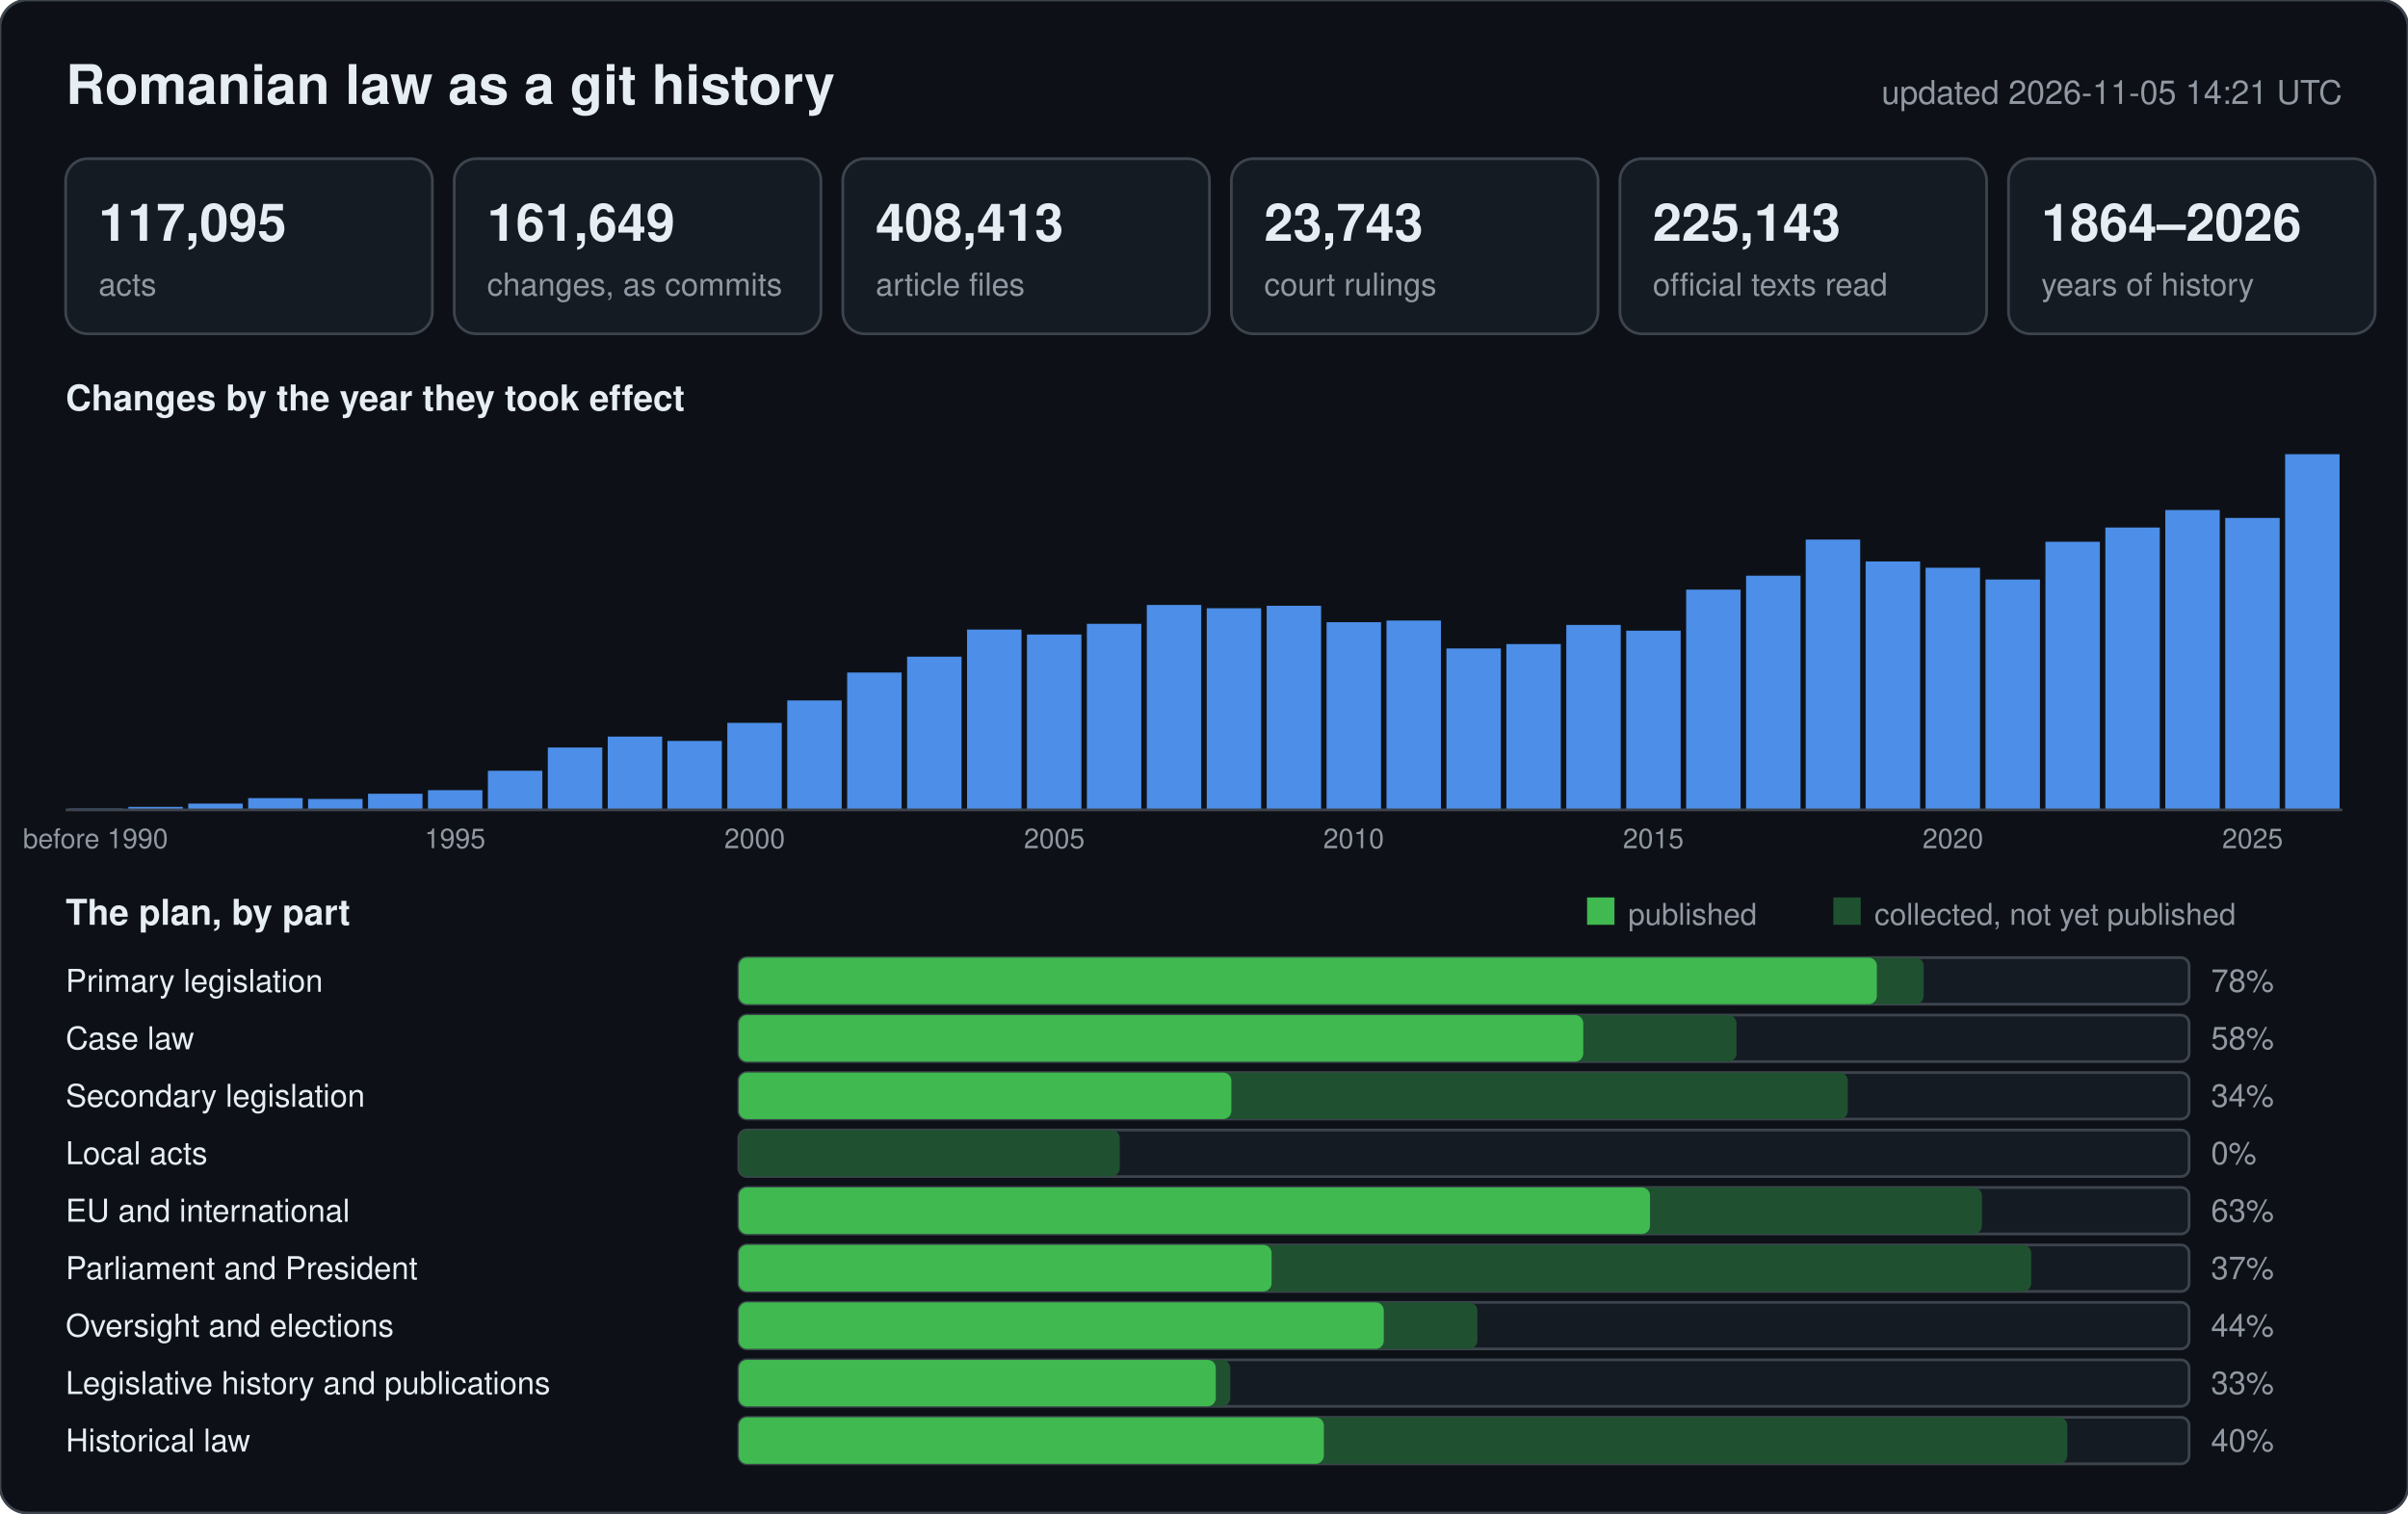
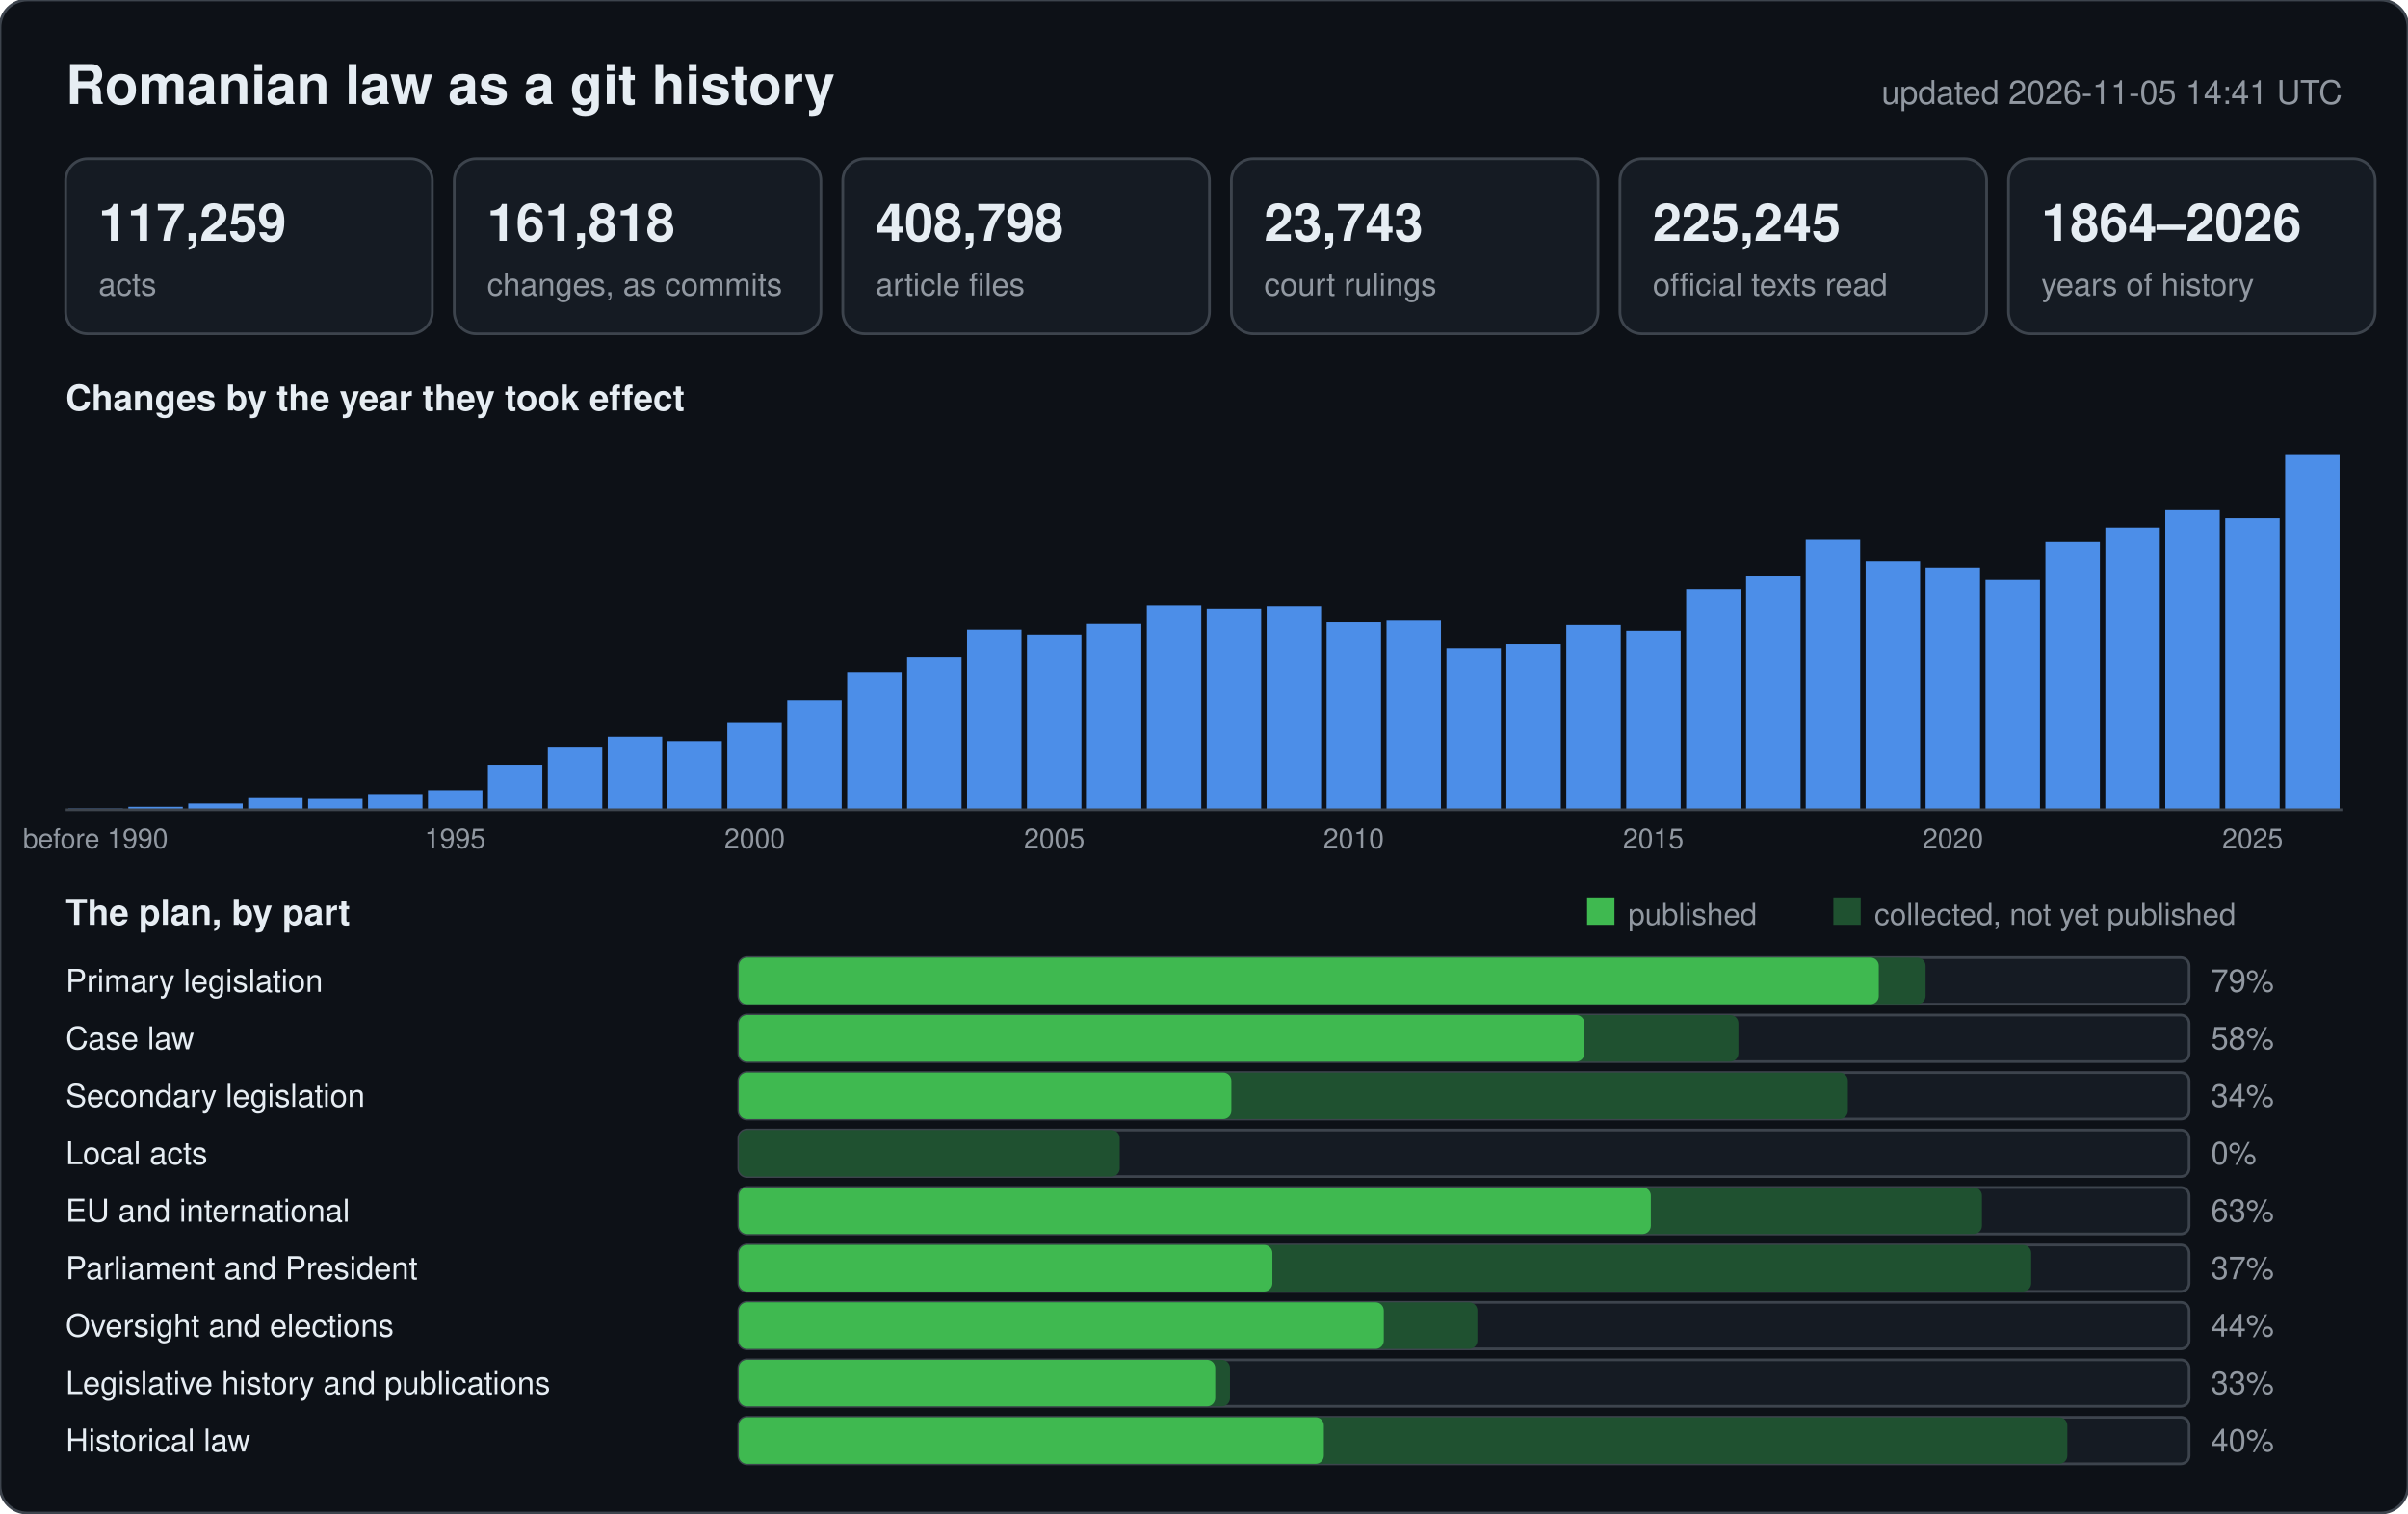
<svg xmlns="http://www.w3.org/2000/svg" width="880" height="553" viewBox="0 0 880 553" font-family="-apple-system,BlinkMacSystemFont,Segoe UI,Helvetica,Arial,sans-serif">
  <rect width="880" height="553" rx="10" fill="#0d1117" stroke="#3d444d" />
  <text x="24" y="38" font-size="20" font-weight="600" fill="#e6edf3">Romanian law as a git history</text>
-   <text x="856" y="38" font-size="12" text-anchor="end" fill="#9198a1">updated 2026-11-05 14:21 UTC</text>
+   <text x="856" y="38" font-size="12" text-anchor="end" fill="#9198a1">updated 2026-11-05 14:41 UTC</text>
  <rect x="24" y="58" width="134" height="64" rx="8" fill="#151b23" stroke="#3d444d" />
-   <text x="36" y="88" font-size="19" font-weight="600" fill="#e6edf3">117,095</text>
+   <text x="36" y="88" font-size="19" font-weight="600" fill="#e6edf3">117,259</text>
  <text x="36" y="108" font-size="11.5" fill="#9198a1">acts</text>
  <rect x="166" y="58" width="134" height="64" rx="8" fill="#151b23" stroke="#3d444d" />
-   <text x="178" y="88" font-size="19" font-weight="600" fill="#e6edf3">161,649</text>
+   <text x="178" y="88" font-size="19" font-weight="600" fill="#e6edf3">161,818</text>
  <text x="178" y="108" font-size="11.5" fill="#9198a1">changes, as commits</text>
  <rect x="308" y="58" width="134" height="64" rx="8" fill="#151b23" stroke="#3d444d" />
-   <text x="320" y="88" font-size="19" font-weight="600" fill="#e6edf3">408,413</text>
+   <text x="320" y="88" font-size="19" font-weight="600" fill="#e6edf3">408,798</text>
  <text x="320" y="108" font-size="11.5" fill="#9198a1">article files</text>
  <rect x="450" y="58" width="134" height="64" rx="8" fill="#151b23" stroke="#3d444d" />
  <text x="462" y="88" font-size="19" font-weight="600" fill="#e6edf3">23,743</text>
  <text x="462" y="108" font-size="11.5" fill="#9198a1">court rulings</text>
  <rect x="592" y="58" width="134" height="64" rx="8" fill="#151b23" stroke="#3d444d" />
-   <text x="604" y="88" font-size="19" font-weight="600" fill="#e6edf3">225,143</text>
+   <text x="604" y="88" font-size="19" font-weight="600" fill="#e6edf3">225,245</text>
  <text x="604" y="108" font-size="11.5" fill="#9198a1">official texts read</text>
  <rect x="734" y="58" width="134" height="64" rx="8" fill="#151b23" stroke="#3d444d" />
  <text x="746" y="88" font-size="19" font-weight="600" fill="#e6edf3">1864–2026</text>
  <text x="746" y="108" font-size="11.5" fill="#9198a1">years of history</text>
  <text x="24" y="150" font-size="13" font-weight="600" fill="#e6edf3">Changes by the year they took effect</text>
  <rect x="25.0" y="295.4" width="19.9" height="0.6" fill="#2b4a75" />
  <text x="34.9" y="310" font-size="10" text-anchor="middle" fill="#9198a1">before 1990</text>
  <rect x="46.9" y="294.9" width="19.9" height="1.1" fill="#4c8ee8" />
  <rect x="68.8" y="293.7" width="19.9" height="2.3" fill="#4c8ee8" />
  <rect x="90.7" y="291.7" width="19.9" height="4.3" fill="#4c8ee8" />
  <rect x="112.6" y="292.0" width="19.9" height="4.0" fill="#4c8ee8" />
-   <rect x="134.5" y="290.1" width="19.9" height="5.9" fill="#4c8ee8" />
+   <rect x="134.5" y="290.2" width="19.9" height="5.8" fill="#4c8ee8" />
  <rect x="156.4" y="288.8" width="19.9" height="7.2" fill="#4c8ee8" />
  <text x="166.3" y="310" font-size="10" text-anchor="middle" fill="#9198a1">1995</text>
-   <rect x="178.3" y="281.7" width="19.9" height="14.3" fill="#4c8ee8" />
+   <rect x="178.3" y="279.5" width="19.9" height="16.5" fill="#4c8ee8" />
  <rect x="200.2" y="273.2" width="19.9" height="22.8" fill="#4c8ee8" />
  <rect x="222.1" y="269.2" width="19.9" height="26.8" fill="#4c8ee8" />
  <rect x="243.9" y="270.8" width="19.9" height="25.2" fill="#4c8ee8" />
  <rect x="265.8" y="264.2" width="19.9" height="31.8" fill="#4c8ee8" />
  <text x="275.8" y="310" font-size="10" text-anchor="middle" fill="#9198a1">2000</text>
  <rect x="287.7" y="256.0" width="19.9" height="40.0" fill="#4c8ee8" />
  <rect x="309.6" y="245.8" width="19.9" height="50.2" fill="#4c8ee8" />
-   <rect x="331.5" y="240.0" width="19.9" height="56.0" fill="#4c8ee8" />
+   <rect x="331.5" y="240.1" width="19.9" height="55.9" fill="#4c8ee8" />
  <rect x="353.4" y="230.1" width="19.9" height="65.9" fill="#4c8ee8" />
  <rect x="375.3" y="231.9" width="19.9" height="64.1" fill="#4c8ee8" />
  <text x="385.3" y="310" font-size="10" text-anchor="middle" fill="#9198a1">2005</text>
  <rect x="397.2" y="228.0" width="19.9" height="68.0" fill="#4c8ee8" />
-   <rect x="419.1" y="221.1" width="19.9" height="74.9" fill="#4c8ee8" />
-   <rect x="441.0" y="222.3" width="19.9" height="73.7" fill="#4c8ee8" />
-   <rect x="462.9" y="221.4" width="19.9" height="74.6" fill="#4c8ee8" />
+   <rect x="419.1" y="221.2" width="19.9" height="74.8" fill="#4c8ee8" />
+   <rect x="441.0" y="222.4" width="19.9" height="73.6" fill="#4c8ee8" />
+   <rect x="462.9" y="221.5" width="19.9" height="74.5" fill="#4c8ee8" />
  <rect x="484.8" y="227.4" width="19.9" height="68.6" fill="#4c8ee8" />
  <text x="494.7" y="310" font-size="10" text-anchor="middle" fill="#9198a1">2010</text>
  <rect x="506.7" y="226.8" width="19.9" height="69.2" fill="#4c8ee8" />
  <rect x="528.6" y="237.0" width="19.9" height="59.0" fill="#4c8ee8" />
-   <rect x="550.5" y="235.4" width="19.9" height="60.6" fill="#4c8ee8" />
+   <rect x="550.5" y="235.5" width="19.9" height="60.5" fill="#4c8ee8" />
  <rect x="572.4" y="228.4" width="19.9" height="67.6" fill="#4c8ee8" />
  <rect x="594.3" y="230.5" width="19.9" height="65.5" fill="#4c8ee8" />
  <text x="604.2" y="310" font-size="10" text-anchor="middle" fill="#9198a1">2015</text>
  <rect x="616.2" y="215.5" width="19.9" height="80.5" fill="#4c8ee8" />
-   <rect x="638.1" y="210.4" width="19.9" height="85.6" fill="#4c8ee8" />
-   <rect x="659.9" y="197.2" width="19.9" height="98.8" fill="#4c8ee8" />
-   <rect x="681.8" y="205.2" width="19.9" height="90.8" fill="#4c8ee8" />
-   <rect x="703.7" y="207.5" width="19.9" height="88.5" fill="#4c8ee8" />
+   <rect x="638.1" y="210.5" width="19.9" height="85.5" fill="#4c8ee8" />
+   <rect x="659.9" y="197.3" width="19.9" height="98.7" fill="#4c8ee8" />
+   <rect x="681.8" y="205.3" width="19.9" height="90.7" fill="#4c8ee8" />
+   <rect x="703.7" y="207.6" width="19.9" height="88.4" fill="#4c8ee8" />
  <text x="713.7" y="310" font-size="10" text-anchor="middle" fill="#9198a1">2020</text>
  <rect x="725.6" y="211.8" width="19.9" height="84.2" fill="#4c8ee8" />
-   <rect x="747.5" y="198.0" width="19.9" height="98.0" fill="#4c8ee8" />
+   <rect x="747.5" y="198.1" width="19.9" height="97.9" fill="#4c8ee8" />
  <rect x="769.4" y="192.8" width="19.9" height="103.2" fill="#4c8ee8" />
-   <rect x="791.3" y="186.4" width="19.9" height="109.6" fill="#4c8ee8" />
-   <rect x="813.2" y="189.3" width="19.9" height="106.7" fill="#4c8ee8" />
+   <rect x="791.3" y="186.5" width="19.9" height="109.5" fill="#4c8ee8" />
+   <rect x="813.2" y="189.4" width="19.9" height="106.6" fill="#4c8ee8" />
  <text x="823.2" y="310" font-size="10" text-anchor="middle" fill="#9198a1">2025</text>
  <rect x="835.1" y="166.0" width="19.9" height="130.0" fill="#4c8ee8" />
  <line x1="24" y1="296" x2="856" y2="296" stroke="#3d444d" />
  <text x="24" y="338" font-size="13" font-weight="600" fill="#e6edf3">The plan, by part</text>
  <rect x="580" y="328" width="10" height="10" fill="#3fb950" />
  <text x="595" y="338" font-size="11" fill="#9198a1">published</text>
  <rect x="670" y="328" width="10" height="10" fill="#1f5130" />
  <text x="685" y="338" font-size="11" fill="#9198a1">collected, not yet published</text>
  <text x="24" y="362.5" font-size="11.5" fill="#e6edf3">Primary legislation</text>
  <rect x="270" y="350" width="530" height="17" rx="3" fill="#151b23" stroke="#3d444d" />
-   <rect x="270" y="350" width="433.0" height="17" rx="3" fill="#1f5130" />
-   <rect x="270" y="350" width="415.9" height="17" rx="3" fill="#3fb950" />
-   <text x="808" y="362.5" font-size="11.5" fill="#9198a1">78%</text>
+   <rect x="270" y="350" width="433.7" height="17" rx="3" fill="#1f5130" />
+   <rect x="270" y="350" width="416.6" height="17" rx="3" fill="#3fb950" />
+   <text x="808" y="362.5" font-size="11.5" fill="#9198a1">79%</text>
  <text x="24" y="383.5" font-size="11.5" fill="#e6edf3">Case law</text>
  <rect x="270" y="371" width="530" height="17" rx="3" fill="#151b23" stroke="#3d444d" />
-   <rect x="270" y="371" width="364.6" height="17" rx="3" fill="#1f5130" />
-   <rect x="270" y="371" width="308.6" height="17" rx="3" fill="#3fb950" />
+   <rect x="270" y="371" width="365.3" height="17" rx="3" fill="#1f5130" />
+   <rect x="270" y="371" width="309.0" height="17" rx="3" fill="#3fb950" />
  <text x="808" y="383.5" font-size="11.5" fill="#9198a1">58%</text>
  <text x="24" y="404.5" font-size="11.5" fill="#e6edf3">Secondary legislation</text>
  <rect x="270" y="392" width="530" height="17" rx="3" fill="#151b23" stroke="#3d444d" />
  <rect x="270" y="392" width="405.3" height="17" rx="3" fill="#1f5130" />
  <rect x="270" y="392" width="180.0" height="17" rx="3" fill="#3fb950" />
  <text x="808" y="404.5" font-size="11.5" fill="#9198a1">34%</text>
  <text x="24" y="425.5" font-size="11.5" fill="#e6edf3">Local acts</text>
  <rect x="270" y="413" width="530" height="17" rx="3" fill="#151b23" stroke="#3d444d" />
  <rect x="270" y="413" width="139.2" height="17" rx="3" fill="#1f5130" />
  <rect x="270" y="413" width="0.0" height="17" rx="3" fill="#3fb950" />
  <text x="808" y="425.5" font-size="11.5" fill="#9198a1">0%</text>
  <text x="24" y="446.5" font-size="11.5" fill="#e6edf3">EU and international</text>
  <rect x="270" y="434" width="530" height="17" rx="3" fill="#151b23" stroke="#3d444d" />
  <rect x="270" y="434" width="454.3" height="17" rx="3" fill="#1f5130" />
-   <rect x="270" y="434" width="333.0" height="17" rx="3" fill="#3fb950" />
+   <rect x="270" y="434" width="333.3" height="17" rx="3" fill="#3fb950" />
  <text x="808" y="446.5" font-size="11.5" fill="#9198a1">63%</text>
  <text x="24" y="467.5" font-size="11.5" fill="#e6edf3">Parliament and President</text>
  <rect x="270" y="455" width="530" height="17" rx="3" fill="#151b23" stroke="#3d444d" />
  <rect x="270" y="455" width="472.3" height="17" rx="3" fill="#1f5130" />
-   <rect x="270" y="455" width="194.7" height="17" rx="3" fill="#3fb950" />
+   <rect x="270" y="455" width="195.0" height="17" rx="3" fill="#3fb950" />
  <text x="808" y="467.5" font-size="11.5" fill="#9198a1">37%</text>
  <text x="24" y="488.5" font-size="11.5" fill="#e6edf3">Oversight and elections</text>
  <rect x="270" y="476" width="530" height="17" rx="3" fill="#151b23" stroke="#3d444d" />
  <rect x="270" y="476" width="269.9" height="17" rx="3" fill="#1f5130" />
  <rect x="270" y="476" width="235.7" height="17" rx="3" fill="#3fb950" />
  <text x="808" y="488.5" font-size="11.5" fill="#9198a1">44%</text>
  <text x="24" y="509.5" font-size="11.5" fill="#e6edf3">Legislative history and publications</text>
  <rect x="270" y="497" width="530" height="17" rx="3" fill="#151b23" stroke="#3d444d" />
-   <rect x="270" y="497" width="179.6" height="17" rx="3" fill="#1f5130" />
-   <rect x="270" y="497" width="174.3" height="17" rx="3" fill="#3fb950" />
+   <rect x="270" y="497" width="179.5" height="17" rx="3" fill="#1f5130" />
+   <rect x="270" y="497" width="174.1" height="17" rx="3" fill="#3fb950" />
  <text x="808" y="509.5" font-size="11.5" fill="#9198a1">33%</text>
  <text x="24" y="530.5" font-size="11.5" fill="#e6edf3">Historical law</text>
  <rect x="270" y="518" width="530" height="17" rx="3" fill="#151b23" stroke="#3d444d" />
  <rect x="270" y="518" width="485.5" height="17" rx="3" fill="#1f5130" />
  <rect x="270" y="518" width="213.8" height="17" rx="3" fill="#3fb950" />
  <text x="808" y="530.5" font-size="11.5" fill="#9198a1">40%</text>
</svg>
